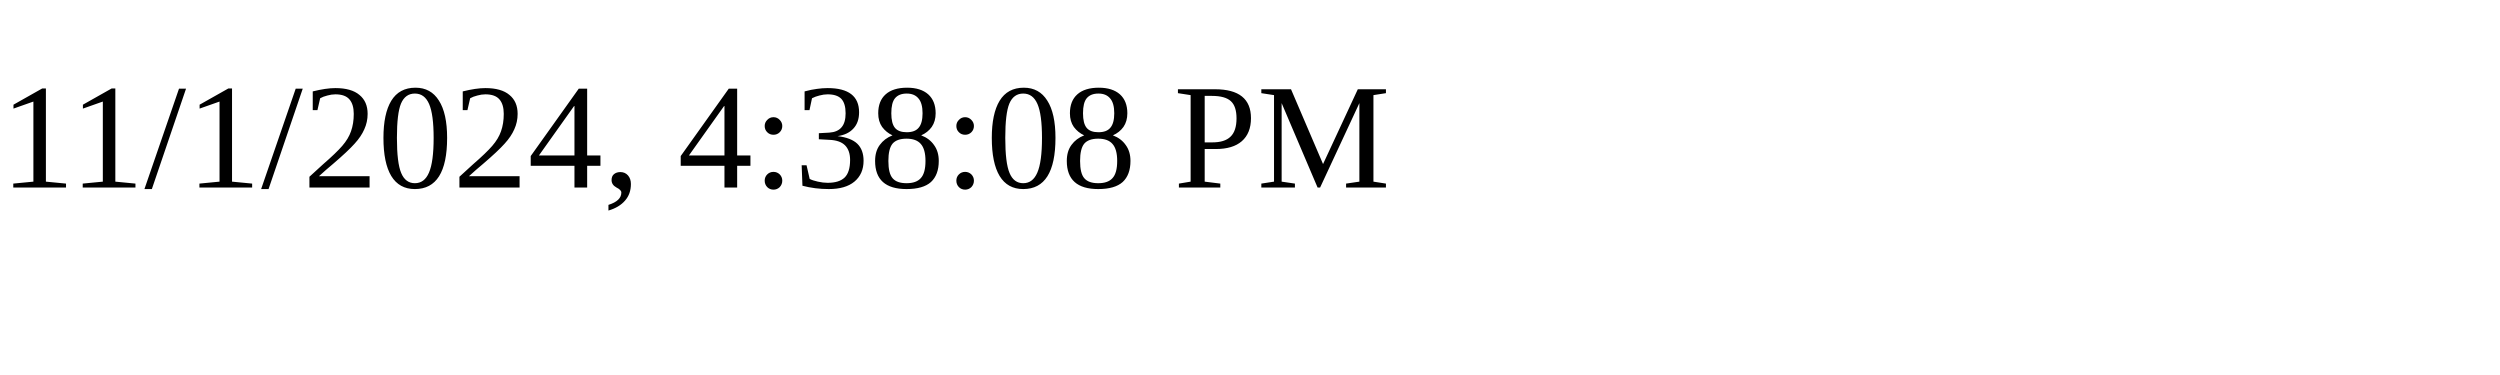
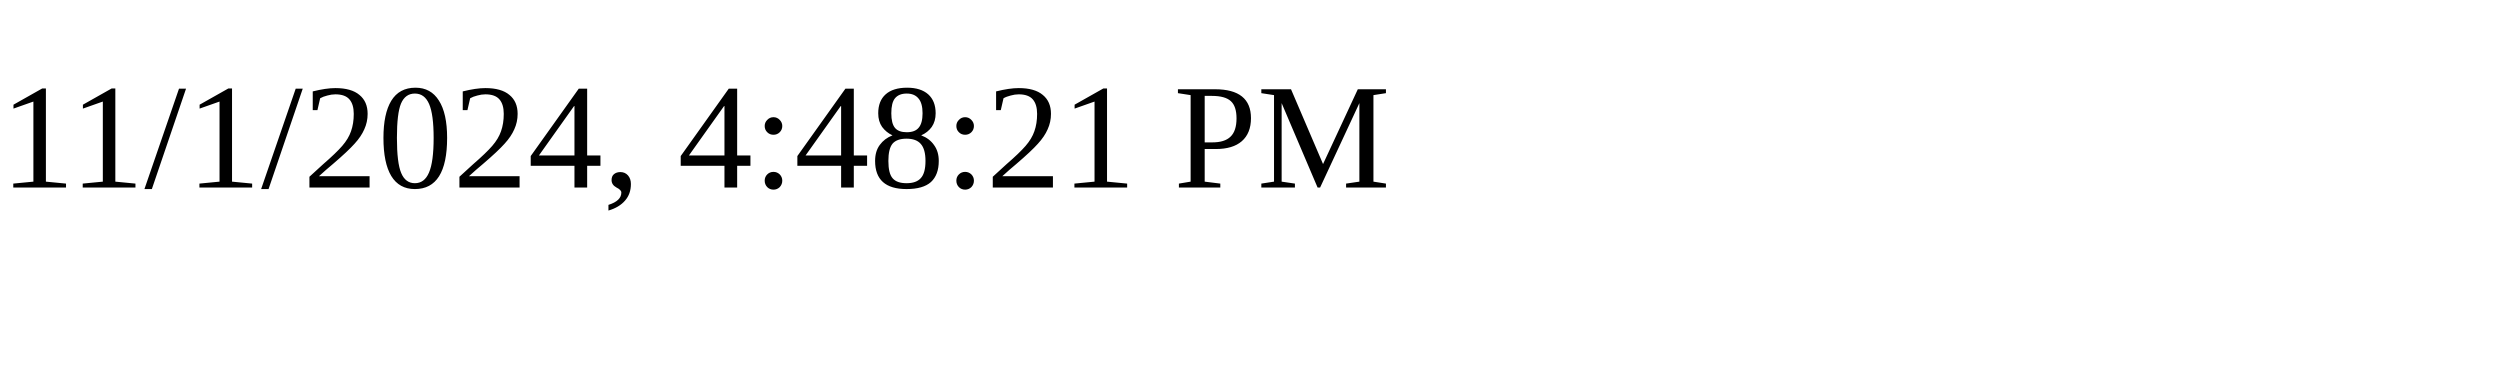
<svg xmlns="http://www.w3.org/2000/svg" height="30" width="200">
-   <text x="0" y="15">11/1/2024, 4:38:08 PM</text>
+   <text x="0" y="15">11/1/2024, 4:48:21 PM</text>
</svg>
